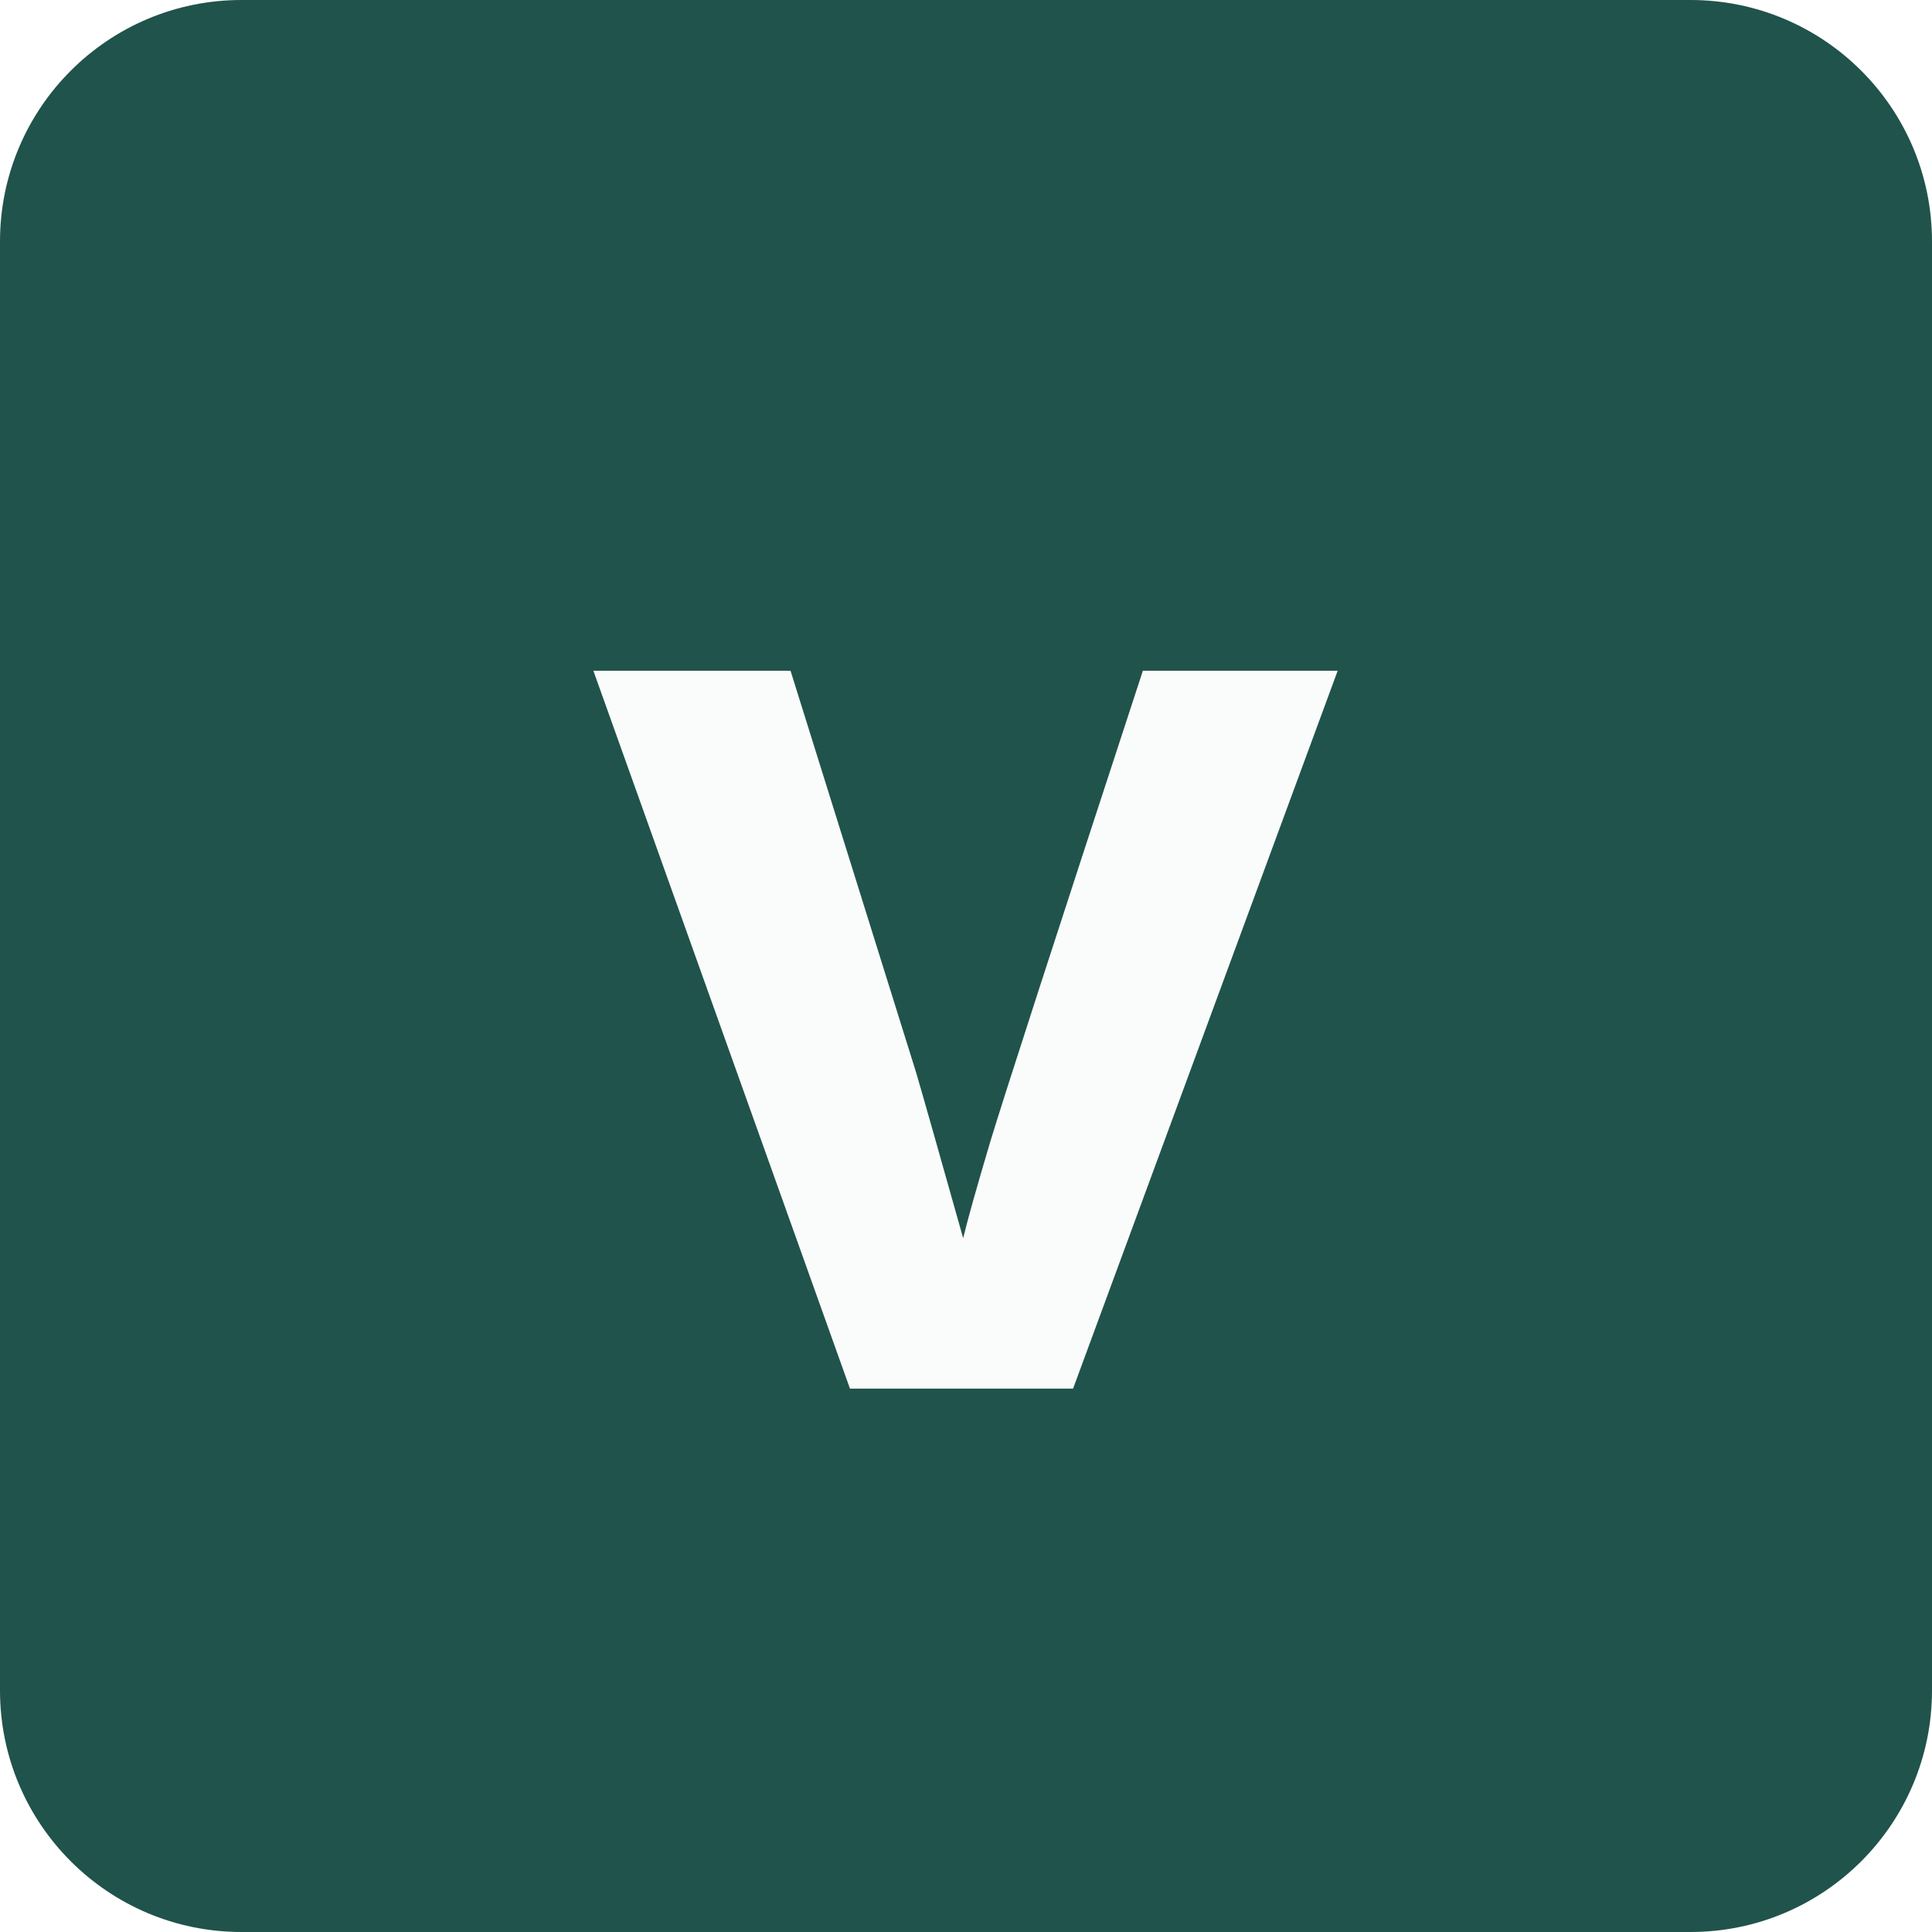
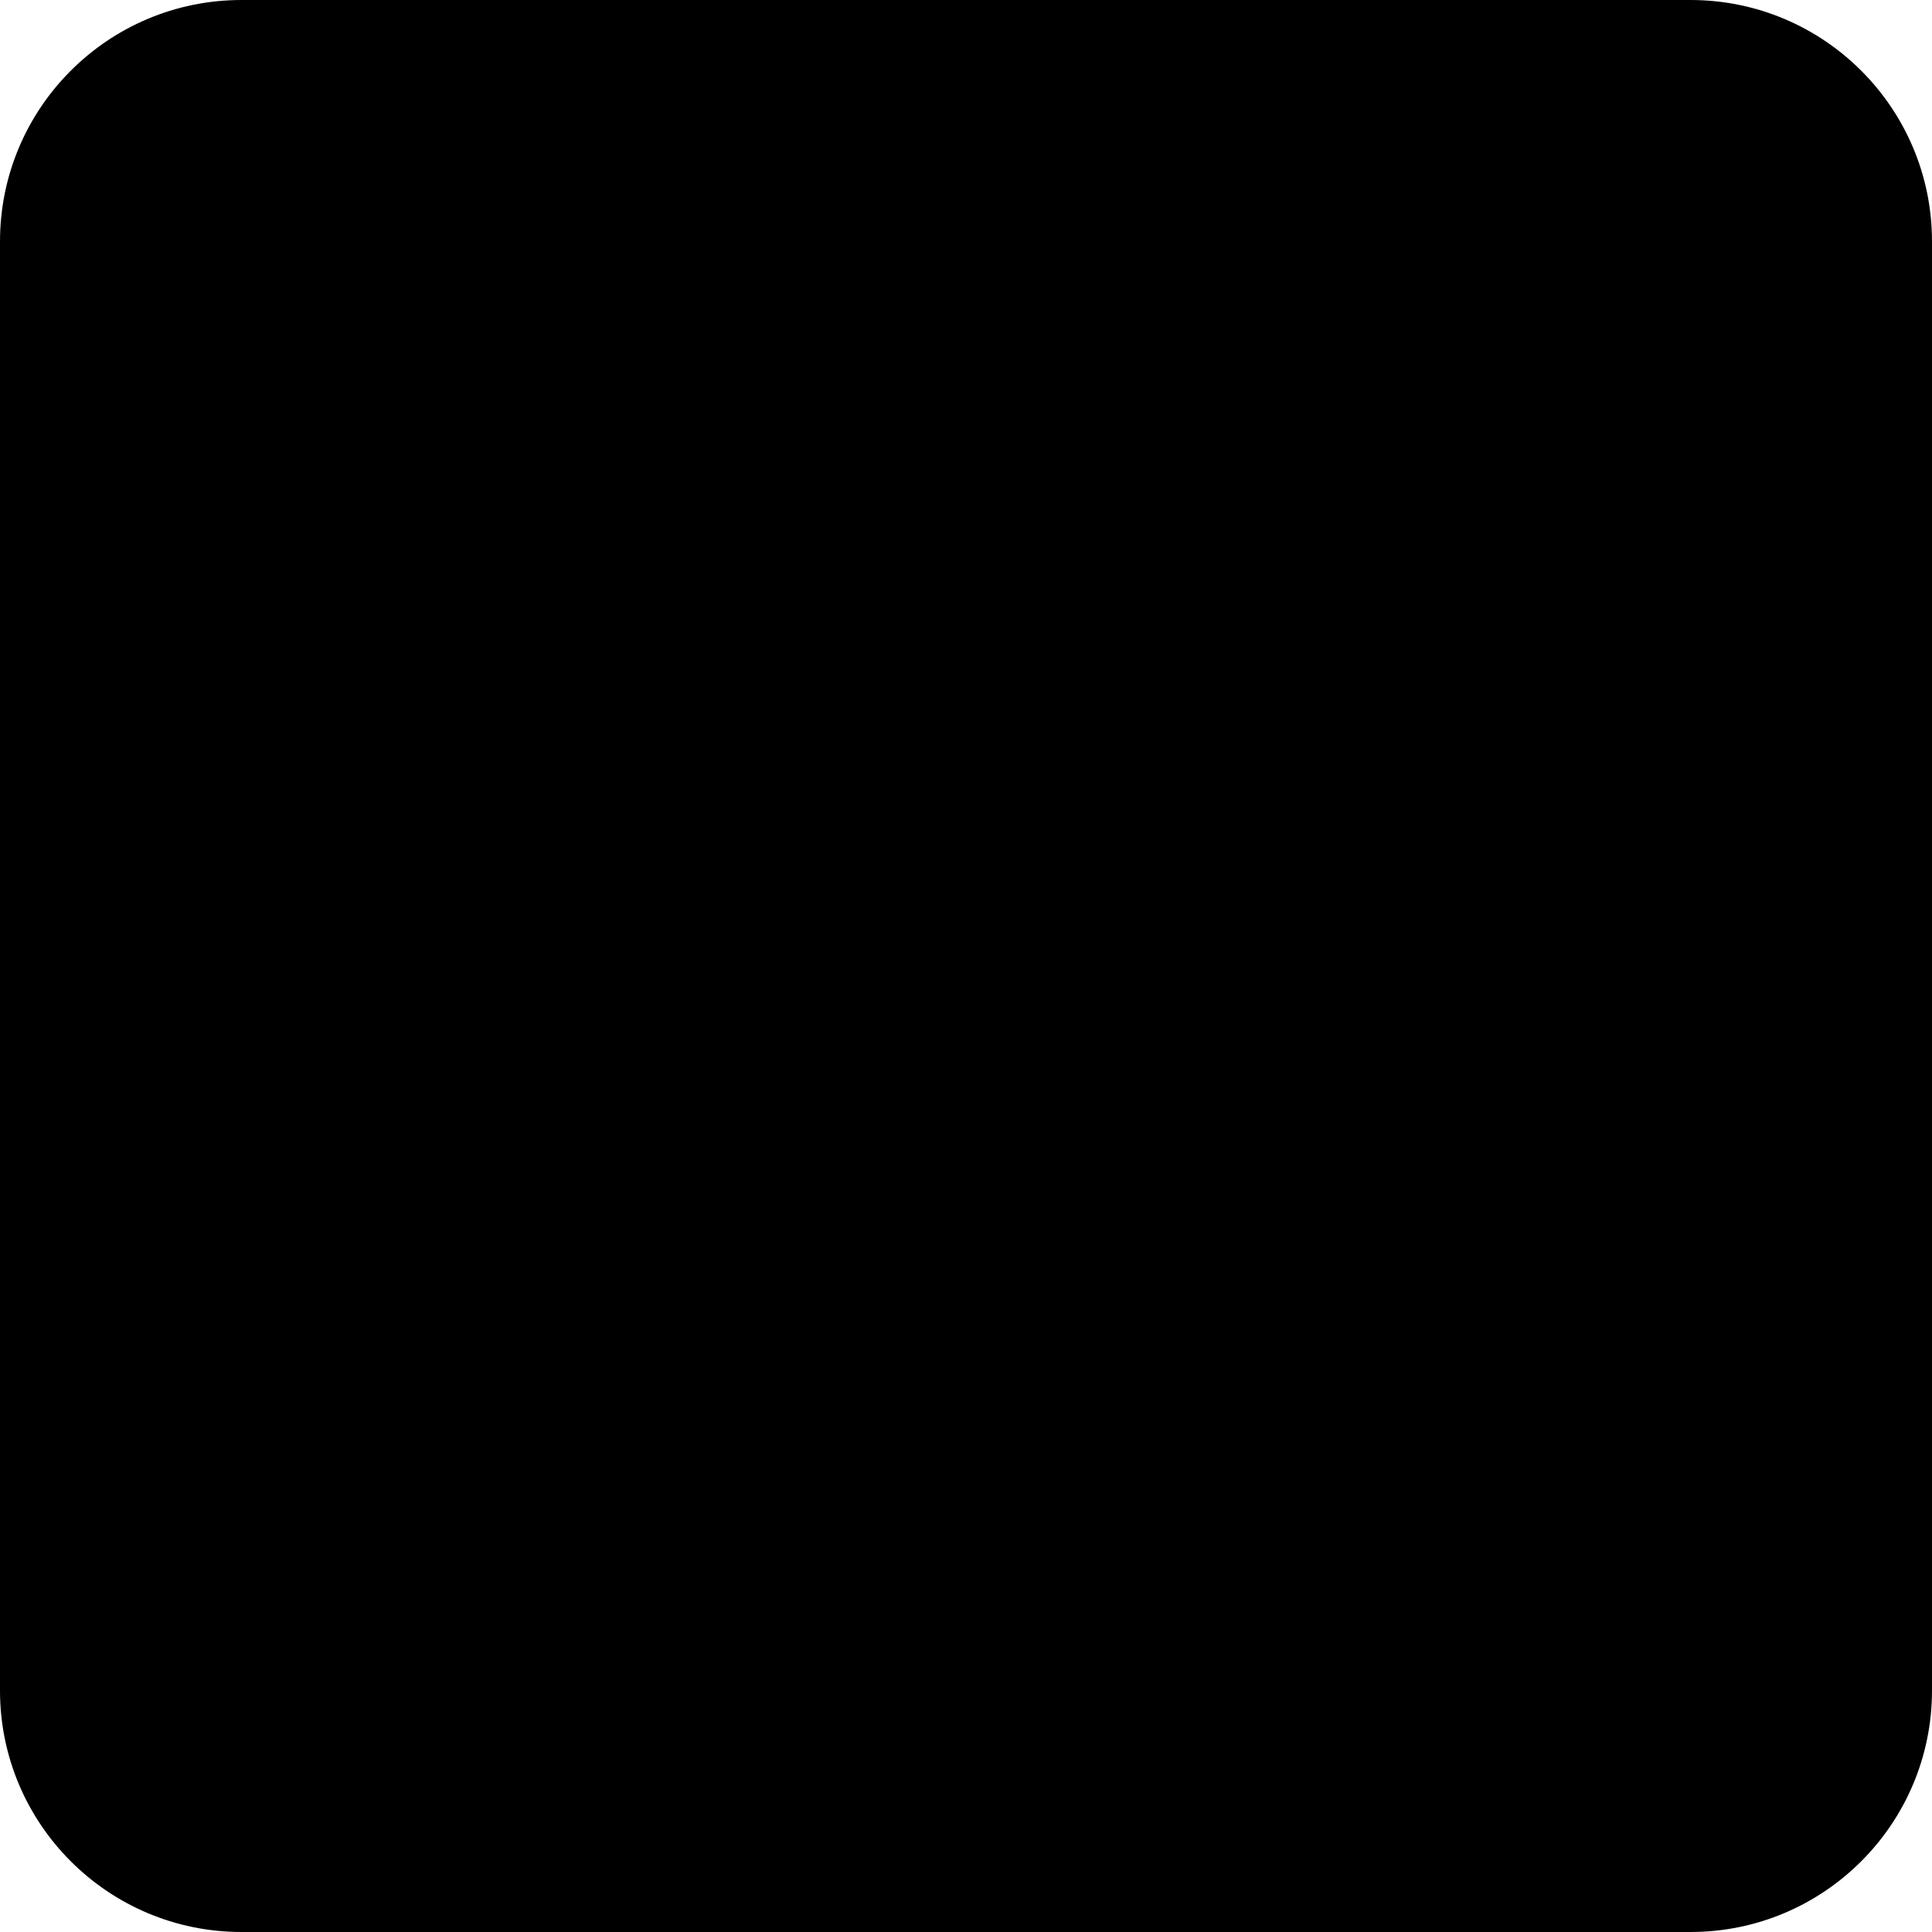
<svg xmlns="http://www.w3.org/2000/svg" viewBox="0 0 64 64">
-   <rect width="64" height="64" rx="8" fill="#20534b" />
-   <text x="32" y="46" text-anchor="middle" font-family="Arial,sans-serif" font-size="45" font-weight="600" fill="#fafcfb">v</text>
+   <rect width="64" height="64" rx="8" fill="oklch(0.49 0.12 40)" />
+   <text x="32" y="46" text-anchor="middle" font-family="Arial,sans-serif" font-size="45" font-weight="600" fill="oklch(0.99 0.003 250)">v</text>
</svg>
